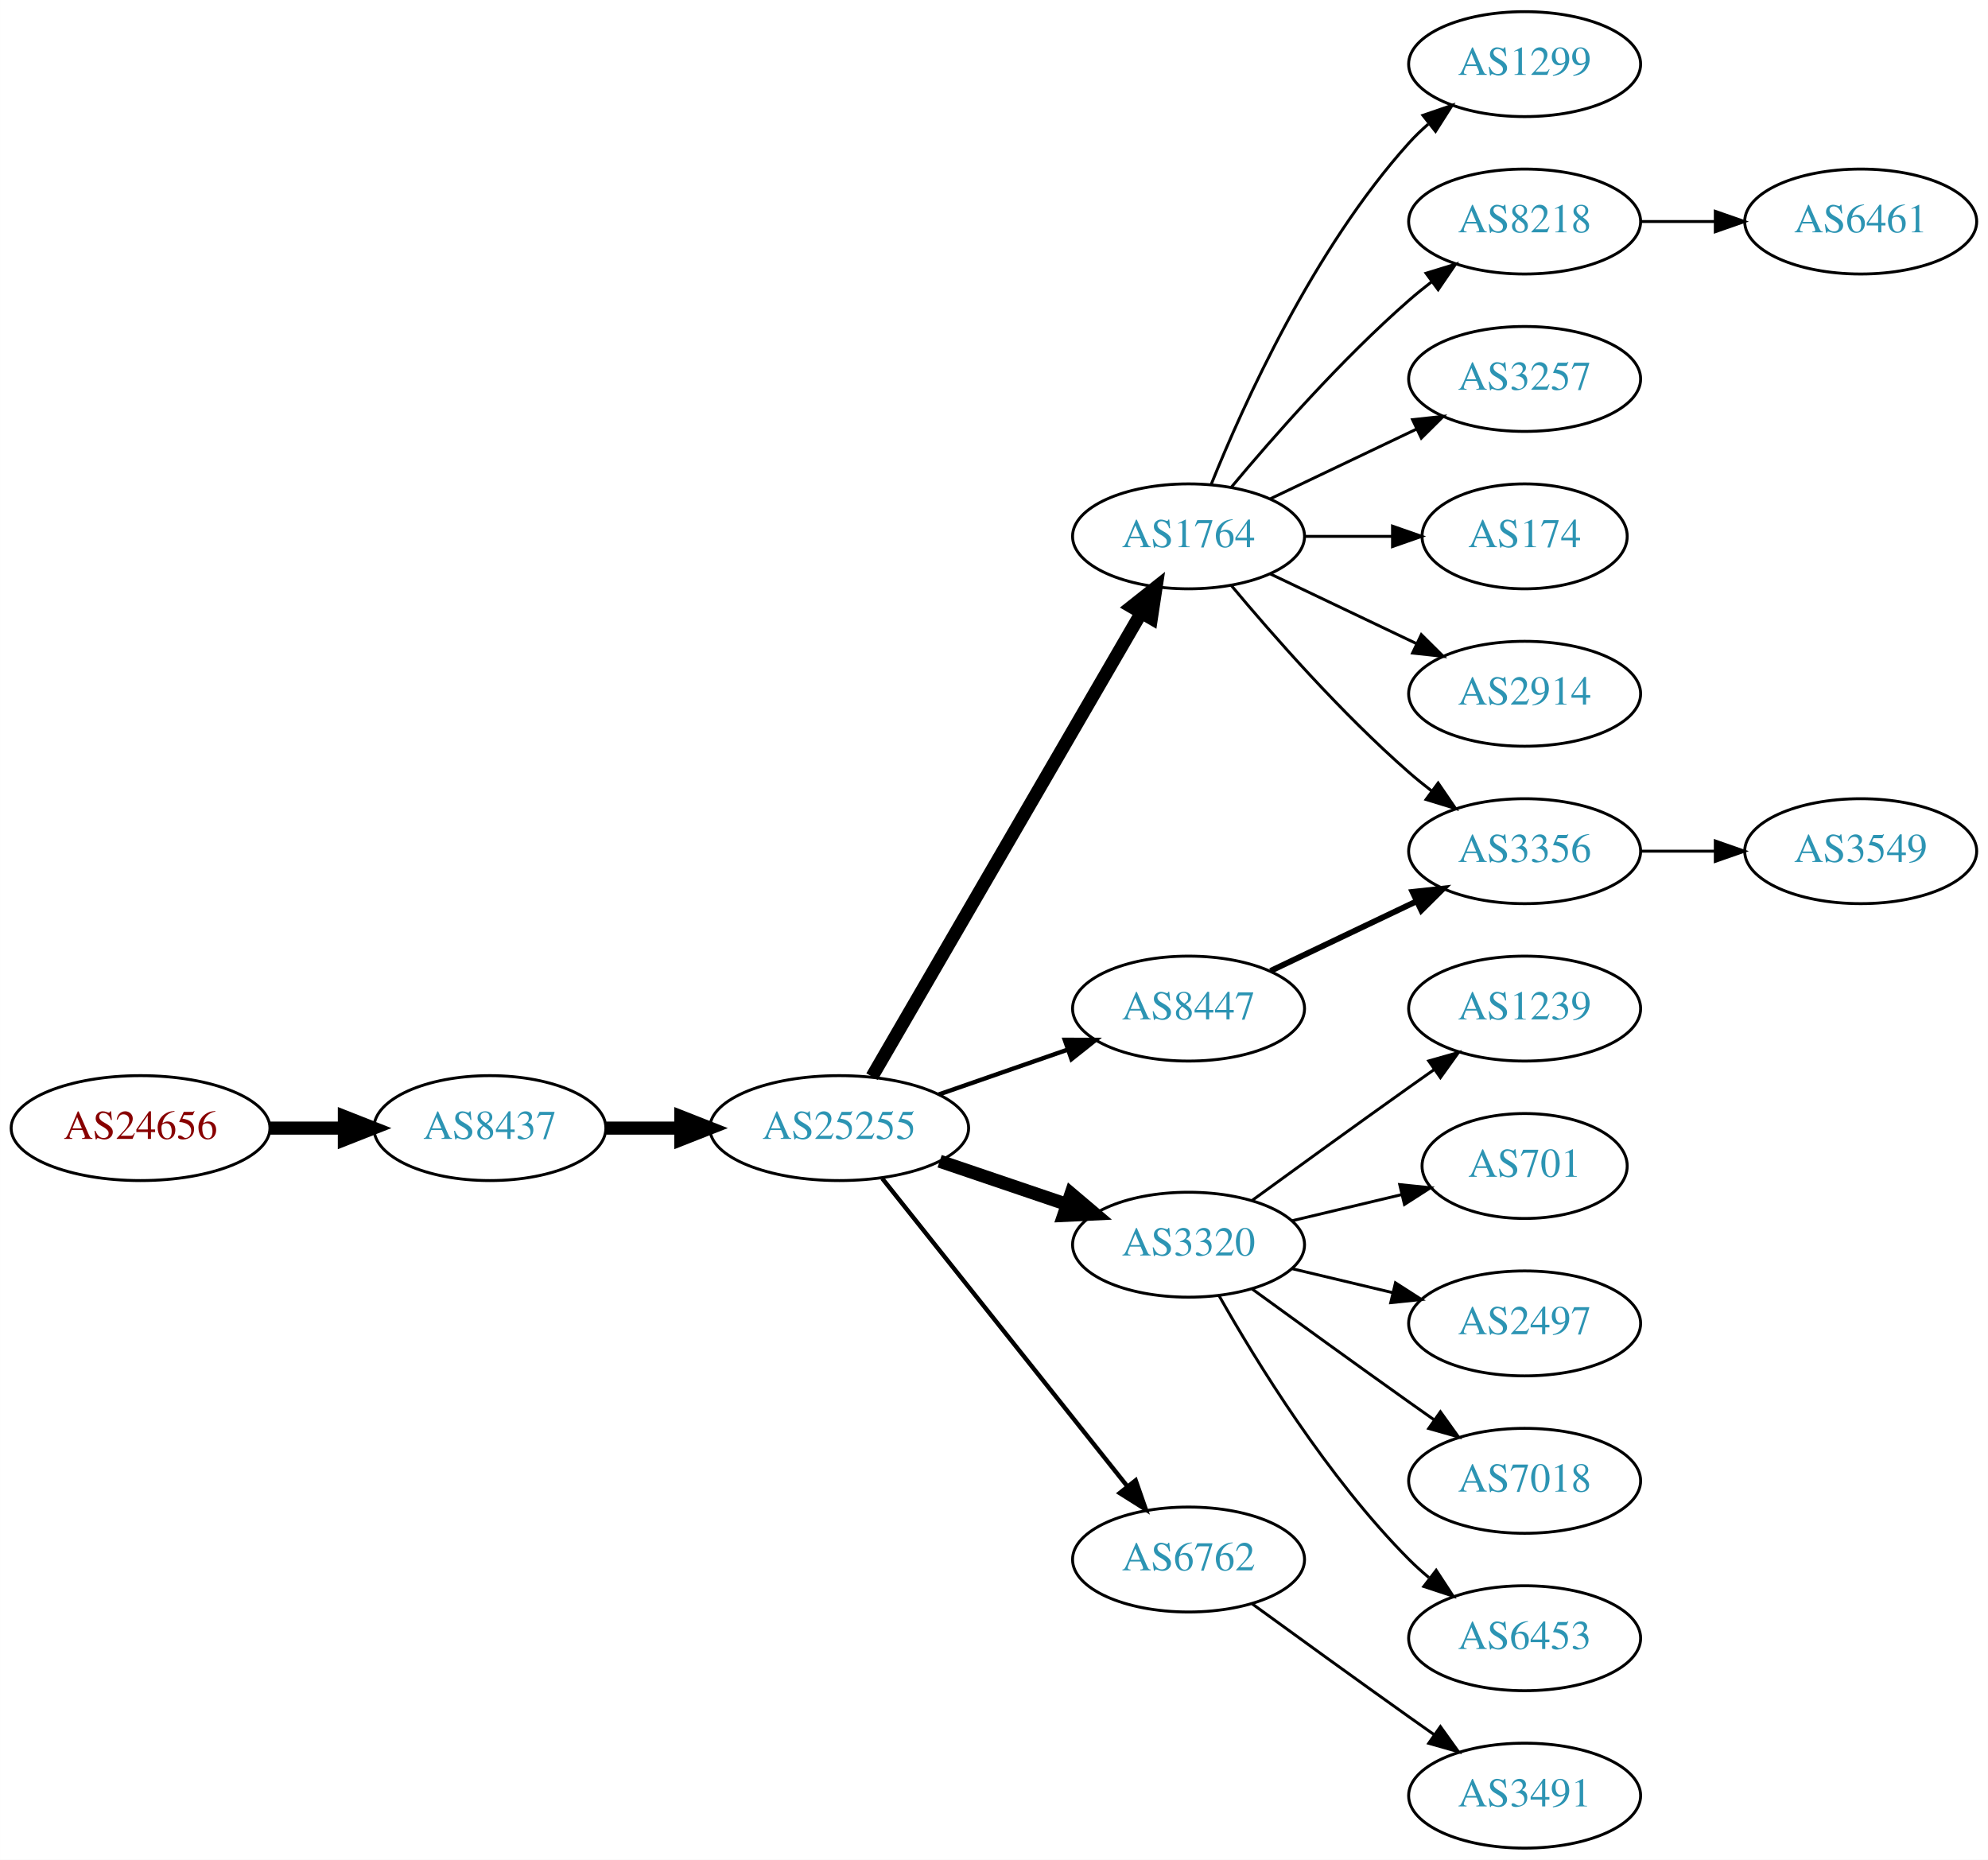
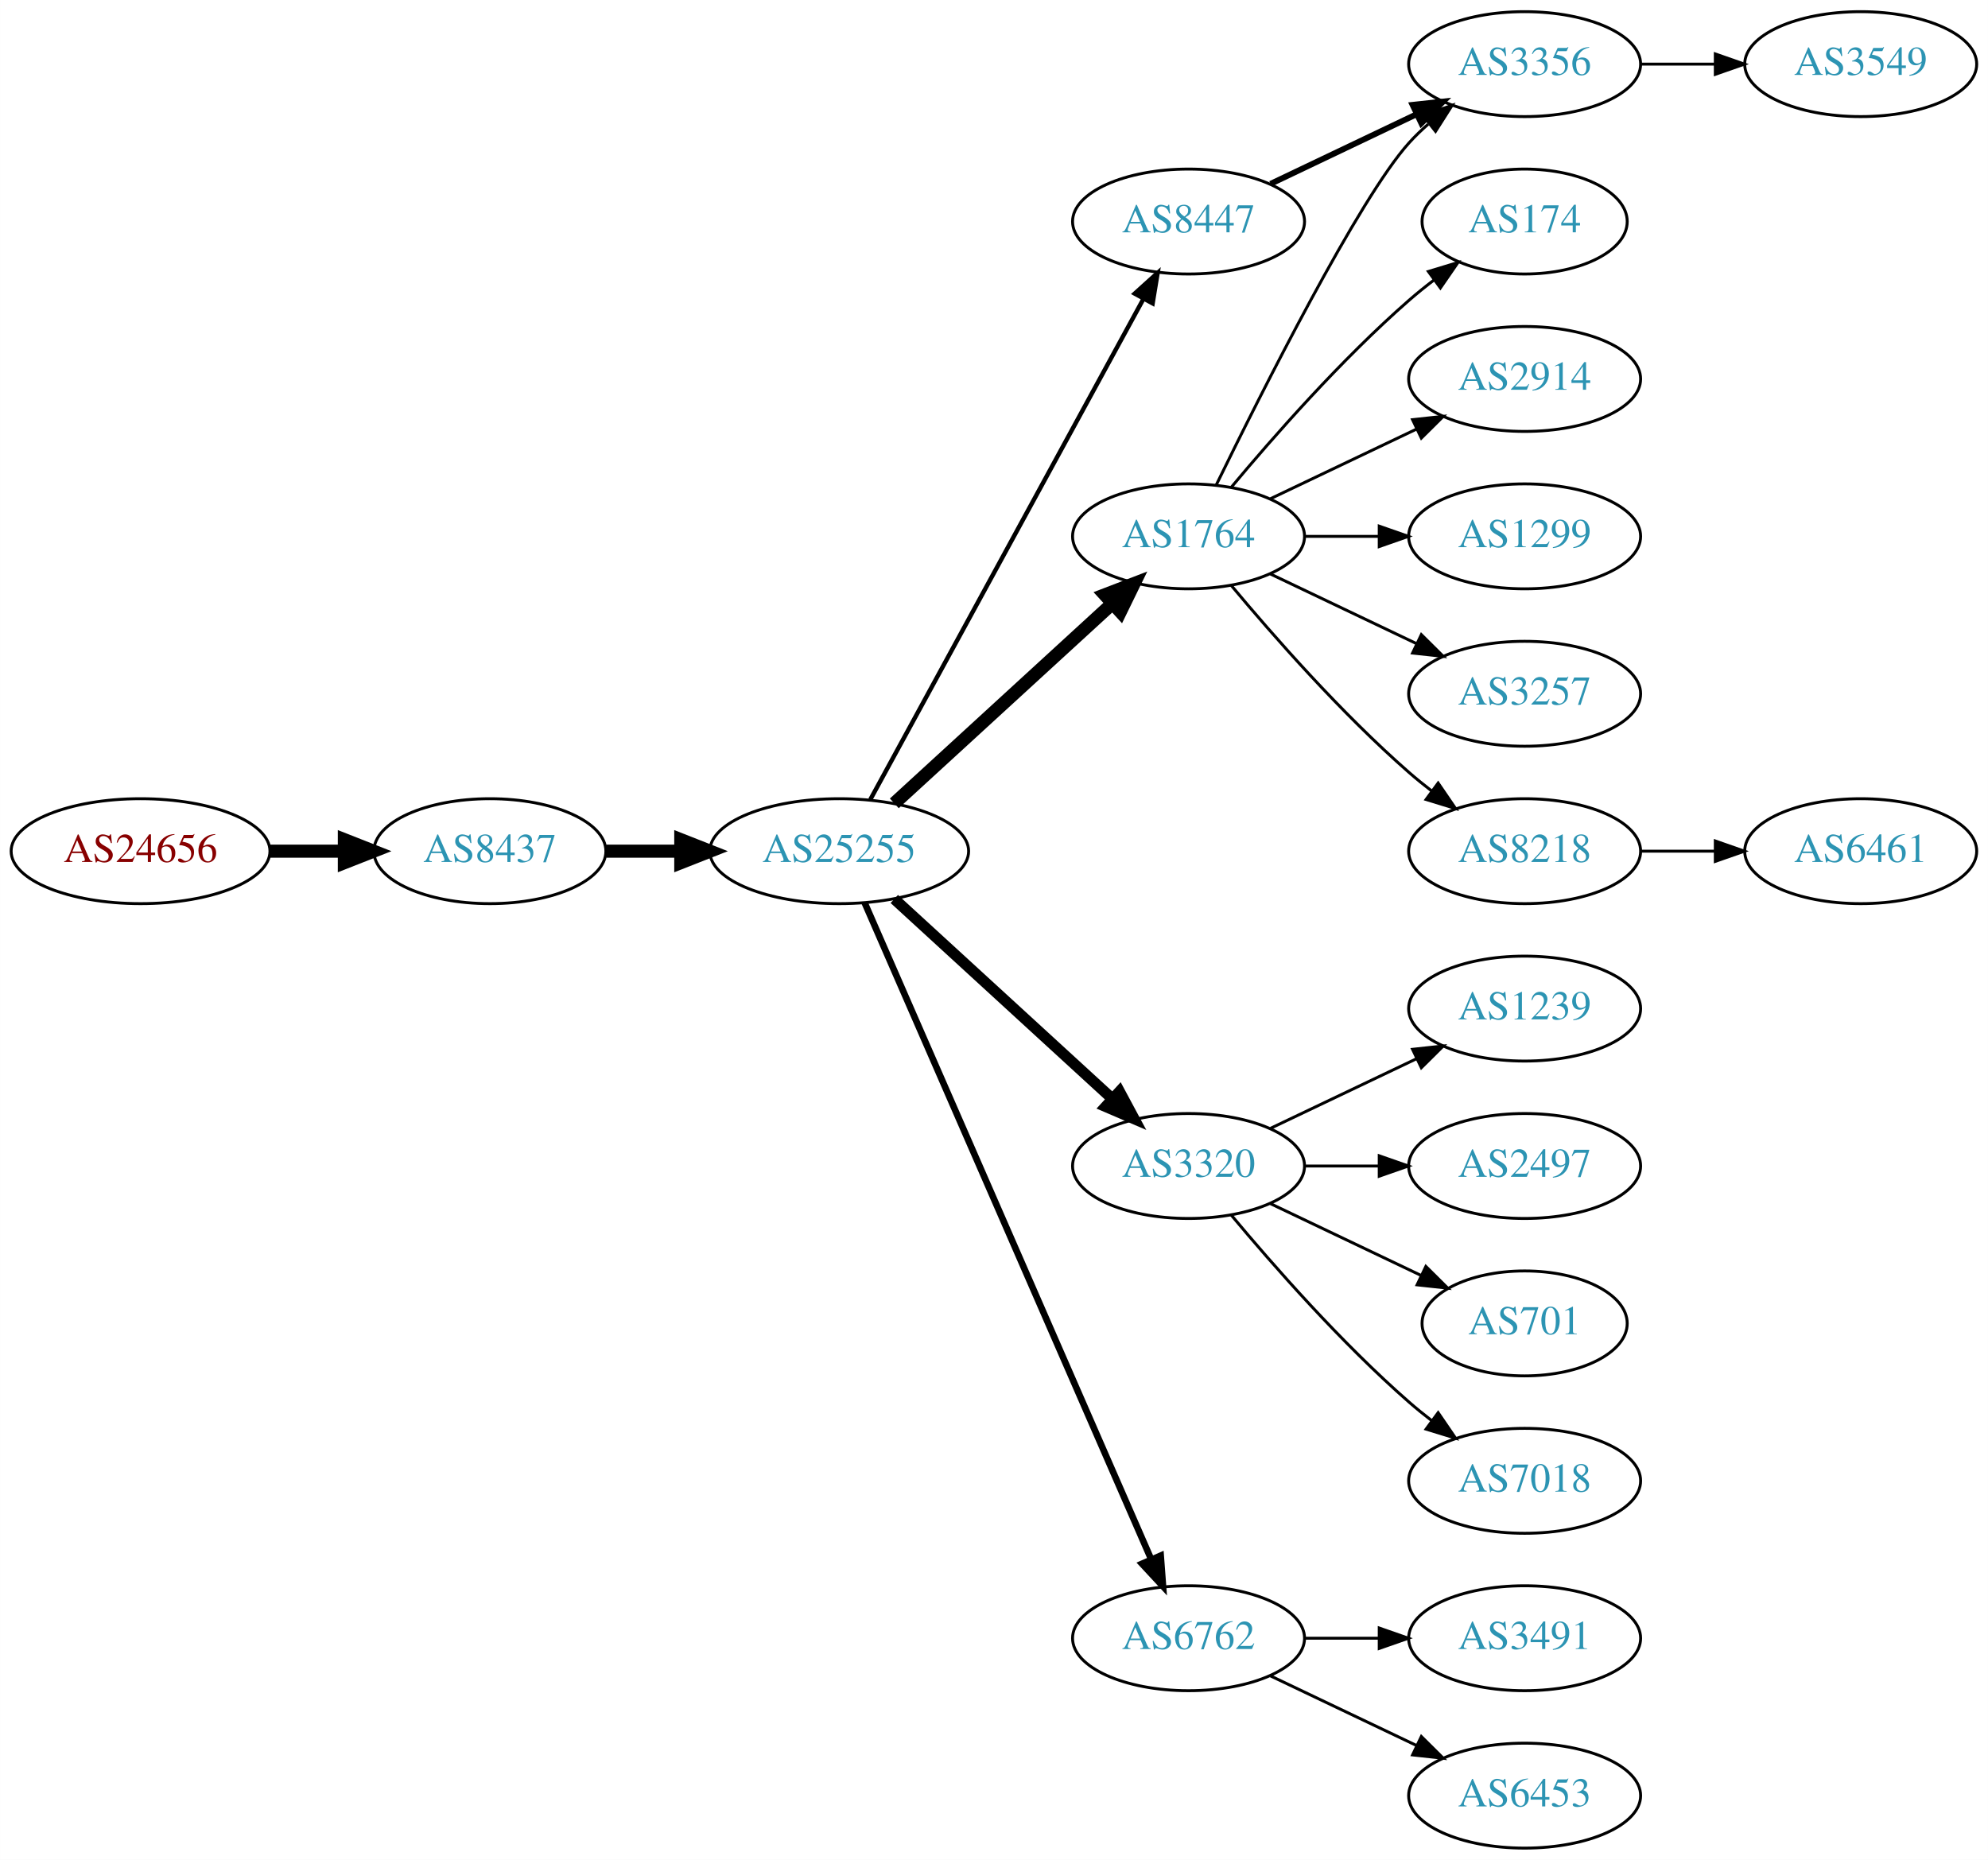
<svg xmlns="http://www.w3.org/2000/svg" xmlns:xlink="http://www.w3.org/1999/xlink" width="682pt" height="638pt" viewBox="0.00 0.00 681.96 638.00">
  <g id="graph0" class="graph" transform="scale(1 1) rotate(0) translate(4 634)">
    <polygon fill="white" stroke="none" points="-4,4 -4,-634 677.956,-634 677.956,4 -4,4" />
    <g id="node1" class="node">
      <g id="a_node1">
        <a xlink:href="/asn/24656" xlink:title="AS24656 ~ ARZ Allgemeines Rechenzentrum GmbH [AT]">
-           <ellipse fill="#ffffff" stroke="black" cx="44.196" cy="-247" rx="44.393" ry="18" />
-           <text text-anchor="middle" x="44.196" y="-243.3" font-family="Times,serif" font-size="14.00" fill="#880000">AS24656</text>
+           <ellipse fill="#ffffff" stroke="black" cx="44.196" cy="-342" rx="44.393" ry="18" />
+           <text text-anchor="middle" x="44.196" y="-338.3" font-family="Times,serif" font-size="14.00" fill="#880000">AS24656</text>
        </a>
      </g>
    </g>
    <g id="node2" class="node">
      <g id="a_node2">
        <a xlink:href="/asn/8437" xlink:title="AS8437 ~ Hutchison Drei Austria GmbH [AT]">
-           <ellipse fill="#ffffff" stroke="black" cx="164.039" cy="-247" rx="39.794" ry="18" />
-           <text text-anchor="middle" x="164.039" y="-243.3" font-family="Times,serif" font-size="14.00" fill="#2c94b3">AS8437</text>
+           <ellipse fill="#ffffff" stroke="black" cx="164.039" cy="-342" rx="39.794" ry="18" />
+           <text text-anchor="middle" x="164.039" y="-338.3" font-family="Times,serif" font-size="14.00" fill="#2c94b3">AS8437</text>
        </a>
      </g>
    </g>
    <g id="edge1" class="edge">
-       <path fill="none" stroke="black" stroke-width="4.5" d="M88.407,-247C96.72,-247 105.482,-247 113.965,-247" />
-       <polygon fill="black" stroke="black" stroke-width="4.5" points="114.123,-250.938 124.123,-247 114.123,-243.063 114.123,-250.938" />
+       <path fill="none" stroke="black" stroke-width="4.5" d="M88.407,-342C96.72,-342 105.482,-342 113.965,-342" />
+       <polygon fill="black" stroke="black" stroke-width="4.5" points="114.123,-345.938 124.123,-342 114.123,-338.063 114.123,-345.938" />
    </g>
    <g id="node3" class="node">
      <g id="a_node3">
        <a xlink:href="/asn/25255" xlink:title="AS25255 ~ ==&gt; TELE2 AUSTRIA &lt;== [AT]">
-           <ellipse fill="#ffffff" stroke="black" cx="283.881" cy="-247" rx="44.393" ry="18" />
-           <text text-anchor="middle" x="283.881" y="-243.3" font-family="Times,serif" font-size="14.00" fill="#2c94b3">AS25255</text>
+           <ellipse fill="#ffffff" stroke="black" cx="283.881" cy="-342" rx="44.393" ry="18" />
+           <text text-anchor="middle" x="283.881" y="-338.3" font-family="Times,serif" font-size="14.00" fill="#2c94b3">AS25255</text>
        </a>
      </g>
    </g>
    <g id="edge2" class="edge">
-       <path fill="none" stroke="black" stroke-width="4.5" d="M203.951,-247C212.054,-247 220.729,-247 229.255,-247" />
-       <polygon fill="black" stroke="black" stroke-width="4.5" points="229.533,-250.938 239.533,-247 229.533,-243.063 229.533,-250.938" />
+       <path fill="none" stroke="black" stroke-width="4.5" d="M203.951,-342C212.054,-342 220.729,-342 229.255,-342" />
+       <polygon fill="black" stroke="black" stroke-width="4.5" points="229.533,-345.938 239.533,-342 229.533,-338.063 229.533,-345.938" />
    </g>
    <g id="node4" class="node">
      <g id="a_node4">
        <a xlink:href="/asn/1764" xlink:title="AS1764 ~ NEXTLAYER-AS [AT]">
          <ellipse fill="#ffffff" stroke="black" cx="403.724" cy="-450" rx="39.794" ry="18" />
          <text text-anchor="middle" x="403.724" y="-446.3" font-family="Times,serif" font-size="14.00" fill="#2c94b3">AS1764</text>
        </a>
      </g>
    </g>
    <g id="edge3" class="edge">
-       <path fill="none" stroke="black" stroke-width="4.5" d="M295.133,-264.66C315.905,-300.442 363.053,-381.661 387.455,-423.697" />
-       <polygon fill="black" stroke="black" stroke-width="4.5" points="384.154,-425.854 392.58,-432.526 390.965,-421.9 384.154,-425.854" />
+       <path fill="none" stroke="black" stroke-width="4.5" d="M302.779,-358.403C322.707,-376.667 355.065,-406.322 377.542,-426.921" />
+       <polygon fill="black" stroke="black" stroke-width="4.5" points="375.011,-429.943 385.044,-433.797 380.332,-424.137 375.011,-429.943" />
    </g>
    <g id="node5" class="node">
      <g id="a_node5">
-         <a xlink:href="/asn/8447" xlink:title="AS8447 ~ A1 Telekom Austria AG [AT]">
-           <ellipse fill="#ffffff" stroke="black" cx="403.724" cy="-288" rx="39.794" ry="18" />
-           <text text-anchor="middle" x="403.724" y="-284.3" font-family="Times,serif" font-size="14.00" fill="#2c94b3">AS8447</text>
+         <a xlink:href="/asn/3320" xlink:title="AS3320 ~ DTAG [DE]">
+           <ellipse fill="#ffffff" stroke="black" cx="403.724" cy="-234" rx="39.794" ry="18" />
+           <text text-anchor="middle" x="403.724" y="-230.3" font-family="Times,serif" font-size="14.00" fill="#2c94b3">AS3320</text>
        </a>
      </g>
    </g>
    <g id="edge4" class="edge">
-       <path fill="none" stroke="black" stroke-width="1.5" d="M318.021,-258.53C331.738,-263.302 347.777,-268.883 362.187,-273.896" />
-       <polygon fill="black" stroke="black" stroke-width="1.5" points="361.259,-277.279 371.853,-277.26 363.559,-270.668 361.259,-277.279" />
+       <path fill="none" stroke="black" stroke-width="3.75" d="M302.779,-325.597C322.707,-307.333 355.065,-277.678 377.542,-257.079" />
+       <polygon fill="black" stroke="black" stroke-width="3.75" points="380.036,-259.54 385.044,-250.203 375.307,-254.38 380.036,-259.54" />
    </g>
    <g id="node6" class="node">
      <g id="a_node6">
-         <a xlink:href="/asn/3320" xlink:title="AS3320 ~ DTAG [DE]">
-           <ellipse fill="#ffffff" stroke="black" cx="403.724" cy="-207" rx="39.794" ry="18" />
-           <text text-anchor="middle" x="403.724" y="-203.3" font-family="Times,serif" font-size="14.00" fill="#2c94b3">AS3320</text>
+         <a xlink:href="/asn/8447" xlink:title="AS8447 ~ A1 Telekom Austria AG [AT]">
+           <ellipse fill="#ffffff" stroke="black" cx="403.724" cy="-558" rx="39.794" ry="18" />
+           <text text-anchor="middle" x="403.724" y="-554.3" font-family="Times,serif" font-size="14.00" fill="#2c94b3">AS8447</text>
        </a>
      </g>
    </g>
    <g id="edge5" class="edge">
-       <path fill="none" stroke="black" stroke-width="4.5" d="M318.335,-235.645C331.936,-231.028 347.778,-225.651 362.039,-220.81" />
-       <polygon fill="black" stroke="black" stroke-width="4.5" points="363.409,-224.503 371.613,-217.56 360.878,-217.046 363.409,-224.503" />
+       <path fill="none" stroke="black" stroke-width="1.5" d="M294.525,-359.676C315.206,-397.584 363.919,-486.873 388.298,-531.559" />
+       <polygon fill="black" stroke="black" stroke-width="1.5" points="385.25,-533.28 393.112,-540.383 391.395,-529.928 385.25,-533.28" />
    </g>
    <g id="node7" class="node">
      <g id="a_node7">
        <a xlink:href="/asn/6762" xlink:title="AS6762 ~ TELECOM ITALIA SPARKLE S.p.A. [IT]">
-           <ellipse fill="#ffffff" stroke="black" cx="403.724" cy="-99" rx="39.794" ry="18" />
-           <text text-anchor="middle" x="403.724" y="-95.3" font-family="Times,serif" font-size="14.00" fill="#2c94b3">AS6762</text>
+           <ellipse fill="#ffffff" stroke="black" cx="403.724" cy="-72" rx="39.794" ry="18" />
+           <text text-anchor="middle" x="403.724" y="-68.3" font-family="Times,serif" font-size="14.00" fill="#2c94b3">AS6762</text>
        </a>
      </g>
    </g>
    <g id="edge6" class="edge">
-       <path fill="none" stroke="black" stroke-width="1.5" d="M298.63,-229.733C319.386,-203.666 358.831,-154.126 382.755,-124.079" />
-       <polygon fill="black" stroke="black" stroke-width="1.5" points="385.572,-126.16 389.063,-116.157 380.096,-121.8 385.572,-126.16" />
+       <path fill="none" stroke="black" stroke-width="2.25" d="M292.613,-324.285C312.714,-278.229 366.723,-154.486 390.826,-99.261" />
+       <polygon fill="black" stroke="black" stroke-width="2.25" points="394.171,-100.346 394.963,-89.781 387.755,-97.546 394.171,-100.346" />
    </g>
    <g id="node8" class="node">
      <g id="a_node8">
-         <a xlink:href="/asn/3257" xlink:title="AS3257 ~ GTT [DE]">
-           <ellipse fill="#ffffff" stroke="black" cx="519.017" cy="-504" rx="39.794" ry="18" />
-           <text text-anchor="middle" x="519.017" y="-500.3" font-family="Times,serif" font-size="14.00" fill="#2c94b3">AS3257</text>
+         <a xlink:href="/asn/174" xlink:title="AS174 ~ Cogent Communications [US]">
+           <ellipse fill="#ffffff" stroke="black" cx="519.017" cy="-558" rx="35.194" ry="18" />
+           <text text-anchor="middle" x="519.017" y="-554.3" font-family="Times,serif" font-size="14.00" fill="#2c94b3">AS174</text>
        </a>
      </g>
    </g>
    <g id="edge7" class="edge">
-       <path fill="none" stroke="black" d="M431.86,-462.934C446.854,-470.081 465.675,-479.052 481.898,-486.785" />
-       <polygon fill="black" stroke="black" points="480.569,-490.028 491.102,-491.171 483.581,-483.709 480.569,-490.028" />
+       <path fill="none" stroke="black" d="M418.354,-466.817C432.636,-483.929 456.183,-510.745 479.37,-531 482.04,-533.332 484.913,-535.648 487.843,-537.886" />
+       <polygon fill="black" stroke="black" points="485.994,-540.87 496.134,-543.939 490.121,-535.216 485.994,-540.87" />
    </g>
    <g id="node9" class="node">
      <g id="a_node9">
-         <a xlink:href="/asn/174" xlink:title="AS174 ~ Cogent Communications [US]">
-           <ellipse fill="#ffffff" stroke="black" cx="519.017" cy="-450" rx="35.194" ry="18" />
-           <text text-anchor="middle" x="519.017" y="-446.3" font-family="Times,serif" font-size="14.00" fill="#2c94b3">AS174</text>
+         <a xlink:href="/asn/3356" xlink:title="AS3356 ~ Level 3 Parent, LLC [US]">
+           <ellipse fill="#ffffff" stroke="black" cx="519.017" cy="-612" rx="39.794" ry="18" />
+           <text text-anchor="middle" x="519.017" y="-608.3" font-family="Times,serif" font-size="14.00" fill="#2c94b3">AS3356</text>
        </a>
      </g>
    </g>
    <g id="edge8" class="edge">
-       <path fill="none" stroke="black" d="M443.396,-450C453.101,-450 463.592,-450 473.555,-450" />
-       <polygon fill="black" stroke="black" points="473.691,-453.5 483.691,-450 473.691,-446.5 473.691,-453.5" />
+       <path fill="none" stroke="black" d="M413.162,-467.511C428.78,-499.509 462.167,-565.893 479.37,-585 481.373,-587.224 483.591,-589.363 485.924,-591.397" />
+       <polygon fill="black" stroke="black" points="484.122,-594.433 494.143,-597.873 488.454,-588.935 484.122,-594.433" />
    </g>
    <g id="node10" class="node">
      <g id="a_node10">
        <a xlink:href="/asn/2914" xlink:title="AS2914 ~ NTT America, Inc. [US]">
-           <ellipse fill="#ffffff" stroke="black" cx="519.017" cy="-396" rx="39.794" ry="18" />
-           <text text-anchor="middle" x="519.017" y="-392.3" font-family="Times,serif" font-size="14.00" fill="#2c94b3">AS2914</text>
+           <ellipse fill="#ffffff" stroke="black" cx="519.017" cy="-504" rx="39.794" ry="18" />
+           <text text-anchor="middle" x="519.017" y="-500.3" font-family="Times,serif" font-size="14.00" fill="#2c94b3">AS2914</text>
        </a>
      </g>
    </g>
    <g id="edge9" class="edge">
-       <path fill="none" stroke="black" d="M431.86,-437.066C446.854,-429.919 465.675,-420.948 481.898,-413.215" />
-       <polygon fill="black" stroke="black" points="483.581,-416.291 491.102,-408.829 480.569,-409.972 483.581,-416.291" />
+       <path fill="none" stroke="black" d="M431.86,-462.934C446.854,-470.081 465.675,-479.052 481.898,-486.785" />
+       <polygon fill="black" stroke="black" points="480.569,-490.028 491.102,-491.171 483.581,-483.709 480.569,-490.028" />
    </g>
    <g id="node11" class="node">
      <g id="a_node11">
        <a xlink:href="/asn/1299" xlink:title="AS1299 ~ Telia Carrier [EU]">
-           <ellipse fill="#ffffff" stroke="black" cx="519.017" cy="-612" rx="39.794" ry="18" />
-           <text text-anchor="middle" x="519.017" y="-608.3" font-family="Times,serif" font-size="14.00" fill="#2c94b3">AS1299</text>
+           <ellipse fill="#ffffff" stroke="black" cx="519.017" cy="-450" rx="39.794" ry="18" />
+           <text text-anchor="middle" x="519.017" y="-446.3" font-family="Times,serif" font-size="14.00" fill="#2c94b3">AS1299</text>
        </a>
      </g>
    </g>
    <g id="edge10" class="edge">
-       <path fill="none" stroke="black" d="M411.472,-467.787C422.523,-495.243 446.576,-548.578 479.37,-585 481.373,-587.224 483.591,-589.363 485.924,-591.397" />
-       <polygon fill="black" stroke="black" points="484.122,-594.433 494.143,-597.873 488.454,-588.935 484.122,-594.433" />
+       <path fill="none" stroke="black" d="M443.396,-450C451.599,-450 460.363,-450 468.895,-450" />
+       <polygon fill="black" stroke="black" points="469.134,-453.5 479.134,-450 469.134,-446.5 469.134,-453.5" />
    </g>
    <g id="node12" class="node">
      <g id="a_node12">
-         <a xlink:href="/asn/3356" xlink:title="AS3356 ~ Level 3 Parent, LLC [US]">
-           <ellipse fill="#ffffff" stroke="black" cx="519.017" cy="-342" rx="39.794" ry="18" />
-           <text text-anchor="middle" x="519.017" y="-338.3" font-family="Times,serif" font-size="14.00" fill="#2c94b3">AS3356</text>
+         <a xlink:href="/asn/3257" xlink:title="AS3257 ~ GTT [DE]">
+           <ellipse fill="#ffffff" stroke="black" cx="519.017" cy="-396" rx="39.794" ry="18" />
+           <text text-anchor="middle" x="519.017" y="-392.3" font-family="Times,serif" font-size="14.00" fill="#2c94b3">AS3257</text>
        </a>
      </g>
    </g>
    <g id="edge11" class="edge">
-       <path fill="none" stroke="black" d="M418.354,-433.183C432.636,-416.071 456.183,-389.255 479.37,-369 481.836,-366.846 484.475,-364.706 487.172,-362.628" />
-       <polygon fill="black" stroke="black" points="489.345,-365.375 495.326,-356.63 485.197,-359.736 489.345,-365.375" />
+       <path fill="none" stroke="black" d="M431.86,-437.066C446.854,-429.919 465.675,-420.948 481.898,-413.215" />
+       <polygon fill="black" stroke="black" points="483.581,-416.291 491.102,-408.829 480.569,-409.972 483.581,-416.291" />
    </g>
    <g id="node13" class="node">
      <g id="a_node13">
        <a xlink:href="/asn/8218" xlink:title="AS8218 ~ legacy Neotelecoms [FR]">
-           <ellipse fill="#ffffff" stroke="black" cx="519.017" cy="-558" rx="39.794" ry="18" />
-           <text text-anchor="middle" x="519.017" y="-554.3" font-family="Times,serif" font-size="14.00" fill="#2c94b3">AS8218</text>
+           <ellipse fill="#ffffff" stroke="black" cx="519.017" cy="-342" rx="39.794" ry="18" />
+           <text text-anchor="middle" x="519.017" y="-338.3" font-family="Times,serif" font-size="14.00" fill="#2c94b3">AS8218</text>
        </a>
      </g>
    </g>
    <g id="edge12" class="edge">
-       <path fill="none" stroke="black" d="M418.354,-466.817C432.636,-483.929 456.183,-510.745 479.37,-531 481.836,-533.154 484.475,-535.294 487.172,-537.372" />
-       <polygon fill="black" stroke="black" points="485.197,-540.264 495.326,-543.37 489.345,-534.625 485.197,-540.264" />
-     </g>
-     <g id="edge13" class="edge">
-       <path fill="none" stroke="black" stroke-width="2" d="M431.86,-300.934C446.854,-308.081 465.675,-317.052 481.898,-324.785" />
-       <polygon fill="black" stroke="black" stroke-width="2" points="480.569,-328.028 491.102,-329.171 483.581,-321.709 480.569,-328.028" />
+       <path fill="none" stroke="black" d="M418.354,-433.183C432.636,-416.071 456.183,-389.255 479.37,-369 481.836,-366.846 484.475,-364.706 487.172,-362.628" />
+       <polygon fill="black" stroke="black" points="489.345,-365.375 495.326,-356.63 485.197,-359.736 489.345,-365.375" />
    </g>
    <g id="node14" class="node">
      <g id="a_node14">
-         <a xlink:href="/asn/2497" xlink:title="AS2497 ~ Internet Initiative Japan Inc. [JP]">
-           <ellipse fill="#ffffff" stroke="black" cx="519.017" cy="-180" rx="39.794" ry="18" />
-           <text text-anchor="middle" x="519.017" y="-176.3" font-family="Times,serif" font-size="14.00" fill="#2c94b3">AS2497</text>
-         </a>
-       </g>
-     </g>
-     <g id="edge14" class="edge">
-       <path fill="none" stroke="black" d="M439.331,-198.752C450.202,-196.162 462.357,-193.265 473.799,-190.538" />
-       <polygon fill="black" stroke="black" points="474.705,-193.92 483.621,-188.197 473.082,-187.111 474.705,-193.92" />
+         <a xlink:href="/asn/1239" xlink:title="AS1239 ~ Sprint [US]">
+           <ellipse fill="#ffffff" stroke="black" cx="519.017" cy="-288" rx="39.794" ry="18" />
+           <text text-anchor="middle" x="519.017" y="-284.3" font-family="Times,serif" font-size="14.00" fill="#2c94b3">AS1239</text>
+         </a>
+       </g>
+     </g>
+     <g id="edge13" class="edge">
+       <path fill="none" stroke="black" d="M431.86,-246.934C446.854,-254.081 465.675,-263.052 481.898,-270.785" />
+       <polygon fill="black" stroke="black" points="480.569,-274.028 491.102,-275.171 483.581,-267.709 480.569,-274.028" />
    </g>
    <g id="node15" class="node">
      <g id="a_node15">
+         <a xlink:href="/asn/2497" xlink:title="AS2497 ~ Internet Initiative Japan Inc. [JP]">
+           <ellipse fill="#ffffff" stroke="black" cx="519.017" cy="-234" rx="39.794" ry="18" />
+           <text text-anchor="middle" x="519.017" y="-230.3" font-family="Times,serif" font-size="14.00" fill="#2c94b3">AS2497</text>
+         </a>
+       </g>
+     </g>
+     <g id="edge14" class="edge">
+       <path fill="none" stroke="black" d="M443.396,-234C451.599,-234 460.363,-234 468.895,-234" />
+       <polygon fill="black" stroke="black" points="469.134,-237.5 479.134,-234 469.134,-230.5 469.134,-237.5" />
+     </g>
+     <g id="node16" class="node">
+       <g id="a_node16">
+         <a xlink:href="/asn/701" xlink:title="AS701 ~ UUNET [US]">
+           <ellipse fill="#ffffff" stroke="black" cx="519.017" cy="-180" rx="35.194" ry="18" />
+           <text text-anchor="middle" x="519.017" y="-176.3" font-family="Times,serif" font-size="14.00" fill="#2c94b3">AS701</text>
+         </a>
+       </g>
+     </g>
+     <g id="edge15" class="edge">
+       <path fill="none" stroke="black" d="M431.86,-221.066C447.292,-213.71 466.778,-204.423 483.313,-196.541" />
+       <polygon fill="black" stroke="black" points="485.133,-199.551 492.654,-192.089 482.121,-193.232 485.133,-199.551" />
+     </g>
+     <g id="node17" class="node">
+       <g id="a_node17">
        <a xlink:href="/asn/7018" xlink:title="AS7018 ~ AT&amp;T Services, Inc. [US]">
          <ellipse fill="#ffffff" stroke="black" cx="519.017" cy="-126" rx="39.794" ry="18" />
          <text text-anchor="middle" x="519.017" y="-122.3" font-family="Times,serif" font-size="14.00" fill="#2c94b3">AS7018</text>
        </a>
      </g>
    </g>
-     <g id="edge15" class="edge">
-       <path fill="none" stroke="black" d="M425.572,-191.778C440.506,-180.909 461.12,-165.975 479.37,-153 482.191,-150.995 485.134,-148.915 488.082,-146.841" />
-       <polygon fill="black" stroke="black" points="490.128,-149.681 496.306,-141.074 486.109,-143.95 490.128,-149.681" />
-     </g>
-     <g id="node16" class="node">
-       <g id="a_node16">
+     <g id="edge16" class="edge">
+       <path fill="none" stroke="black" d="M418.354,-217.183C432.636,-200.071 456.183,-173.255 479.37,-153 481.836,-150.846 484.475,-148.706 487.172,-146.628" />
+       <polygon fill="black" stroke="black" points="489.345,-149.375 495.326,-140.63 485.197,-143.736 489.345,-149.375" />
+     </g>
+     <g id="edge17" class="edge">
+       <path fill="none" stroke="black" stroke-width="2" d="M431.86,-570.934C446.854,-578.081 465.675,-587.052 481.898,-594.785" />
+       <polygon fill="black" stroke="black" stroke-width="2" points="480.569,-598.028 491.102,-599.171 483.581,-591.709 480.569,-598.028" />
+     </g>
+     <g id="node19" class="node">
+       <g id="a_node19">
+         <a xlink:href="/asn/3491" xlink:title="AS3491 ~ PCCW Global, Inc. [US]">
+           <ellipse fill="#ffffff" stroke="black" cx="519.017" cy="-72" rx="39.794" ry="18" />
+           <text text-anchor="middle" x="519.017" y="-68.3" font-family="Times,serif" font-size="14.00" fill="#2c94b3">AS3491</text>
+         </a>
+       </g>
+     </g>
+     <g id="edge19" class="edge">
+       <path fill="none" stroke="black" d="M443.396,-72C451.599,-72 460.363,-72 468.895,-72" />
+       <polygon fill="black" stroke="black" points="469.134,-75.5 479.134,-72 469.134,-68.5 469.134,-75.5" />
+     </g>
+     <g id="node20" class="node">
+       <g id="a_node20">
        <a xlink:href="/asn/6453" xlink:title="AS6453 ~ TATA COMMUNICATIONS (AMERICA) INC [US]">
-           <ellipse fill="#ffffff" stroke="black" cx="519.017" cy="-72" rx="39.794" ry="18" />
-           <text text-anchor="middle" x="519.017" y="-68.3" font-family="Times,serif" font-size="14.00" fill="#2c94b3">AS6453</text>
-         </a>
-       </g>
-     </g>
-     <g id="edge16" class="edge">
-       <path fill="none" stroke="black" d="M414.184,-189.51C426.965,-166.904 451.398,-127.114 479.37,-99 481.481,-96.879 483.777,-94.812 486.163,-92.829" />
-       <polygon fill="black" stroke="black" points="488.678,-95.31 494.478,-86.444 484.415,-89.758 488.678,-95.31" />
-     </g>
-     <g id="node17" class="node">
-       <g id="a_node17">
-         <a xlink:href="/asn/1239" xlink:title="AS1239 ~ Sprint [US]">
-           <ellipse fill="#ffffff" stroke="black" cx="519.017" cy="-288" rx="39.794" ry="18" />
-           <text text-anchor="middle" x="519.017" y="-284.3" font-family="Times,serif" font-size="14.00" fill="#2c94b3">AS1239</text>
-         </a>
-       </g>
-     </g>
-     <g id="edge17" class="edge">
-       <path fill="none" stroke="black" d="M425.572,-222.222C440.506,-233.091 461.12,-248.025 479.37,-261 482.191,-263.005 485.134,-265.085 488.082,-267.159" />
-       <polygon fill="black" stroke="black" points="486.109,-270.05 496.306,-272.926 490.128,-264.319 486.109,-270.05" />
+           <ellipse fill="#ffffff" stroke="black" cx="519.017" cy="-18" rx="39.794" ry="18" />
+           <text text-anchor="middle" x="519.017" y="-14.3" font-family="Times,serif" font-size="14.00" fill="#2c94b3">AS6453</text>
+         </a>
+       </g>
+     </g>
+     <g id="edge20" class="edge">
+       <path fill="none" stroke="black" d="M431.86,-59.066C446.854,-51.919 465.675,-42.948 481.898,-35.215" />
+       <polygon fill="black" stroke="black" points="483.581,-38.291 491.102,-30.829 480.569,-31.972 483.581,-38.291" />
    </g>
    <g id="node18" class="node">
      <g id="a_node18">
-         <a xlink:href="/asn/701" xlink:title="AS701 ~ UUNET [US]">
-           <ellipse fill="#ffffff" stroke="black" cx="519.017" cy="-234" rx="35.194" ry="18" />
-           <text text-anchor="middle" x="519.017" y="-230.3" font-family="Times,serif" font-size="14.00" fill="#2c94b3">AS701</text>
+         <a xlink:href="/asn/3549" xlink:title="AS3549 ~ Level 3 Parent, LLC [US]">
+           <ellipse fill="#ffffff" stroke="black" cx="634.31" cy="-612" rx="39.794" ry="18" />
+           <text text-anchor="middle" x="634.31" y="-608.3" font-family="Times,serif" font-size="14.00" fill="#2c94b3">AS3549</text>
        </a>
      </g>
    </g>
    <g id="edge18" class="edge">
-       <path fill="none" stroke="black" d="M439.331,-215.248C451.125,-218.058 464.43,-221.229 476.698,-224.153" />
-       <polygon fill="black" stroke="black" points="476.164,-227.624 486.703,-226.537 477.787,-220.814 476.164,-227.624" />
+       <path fill="none" stroke="black" d="M558.689,-612C566.892,-612 575.656,-612 584.188,-612" />
+       <polygon fill="black" stroke="black" points="584.427,-615.5 594.427,-612 584.427,-608.5 584.427,-615.5" />
    </g>
    <g id="node21" class="node">
      <g id="a_node21">
-         <a xlink:href="/asn/3491" xlink:title="AS3491 ~ PCCW Global, Inc. [US]">
-           <ellipse fill="#ffffff" stroke="black" cx="519.017" cy="-18" rx="39.794" ry="18" />
-           <text text-anchor="middle" x="519.017" y="-14.3" font-family="Times,serif" font-size="14.00" fill="#2c94b3">AS3491</text>
+         <a xlink:href="/asn/6461" xlink:title="AS6461 ~ Zayo Bandwidth [US]">
+           <ellipse fill="#ffffff" stroke="black" cx="634.31" cy="-342" rx="39.794" ry="18" />
+           <text text-anchor="middle" x="634.31" y="-338.3" font-family="Times,serif" font-size="14.00" fill="#2c94b3">AS6461</text>
        </a>
      </g>
    </g>
    <g id="edge21" class="edge">
-       <path fill="none" stroke="black" d="M425.572,-83.778C440.506,-72.909 461.12,-57.975 479.37,-45 482.191,-42.995 485.134,-40.915 488.082,-38.841" />
-       <polygon fill="black" stroke="black" points="490.128,-41.681 496.306,-33.074 486.109,-35.95 490.128,-41.681" />
-     </g>
-     <g id="node19" class="node">
-       <g id="a_node19">
-         <a xlink:href="/asn/3549" xlink:title="AS3549 ~ Level 3 Parent, LLC [US]">
-           <ellipse fill="#ffffff" stroke="black" cx="634.31" cy="-342" rx="39.794" ry="18" />
-           <text text-anchor="middle" x="634.31" y="-338.3" font-family="Times,serif" font-size="14.00" fill="#2c94b3">AS3549</text>
-         </a>
-       </g>
-     </g>
-     <g id="edge19" class="edge">
      <path fill="none" stroke="black" d="M558.689,-342C566.892,-342 575.656,-342 584.188,-342" />
      <polygon fill="black" stroke="black" points="584.427,-345.5 594.427,-342 584.427,-338.5 584.427,-345.5" />
    </g>
-     <g id="node20" class="node">
-       <g id="a_node20">
-         <a xlink:href="/asn/6461" xlink:title="AS6461 ~ Zayo Bandwidth [US]">
-           <ellipse fill="#ffffff" stroke="black" cx="634.31" cy="-558" rx="39.794" ry="18" />
-           <text text-anchor="middle" x="634.31" y="-554.3" font-family="Times,serif" font-size="14.00" fill="#2c94b3">AS6461</text>
-         </a>
-       </g>
-     </g>
-     <g id="edge20" class="edge">
-       <path fill="none" stroke="black" d="M558.689,-558C566.892,-558 575.656,-558 584.188,-558" />
-       <polygon fill="black" stroke="black" points="584.427,-561.5 594.427,-558 584.427,-554.5 584.427,-561.5" />
-     </g>
  </g>
</svg>
